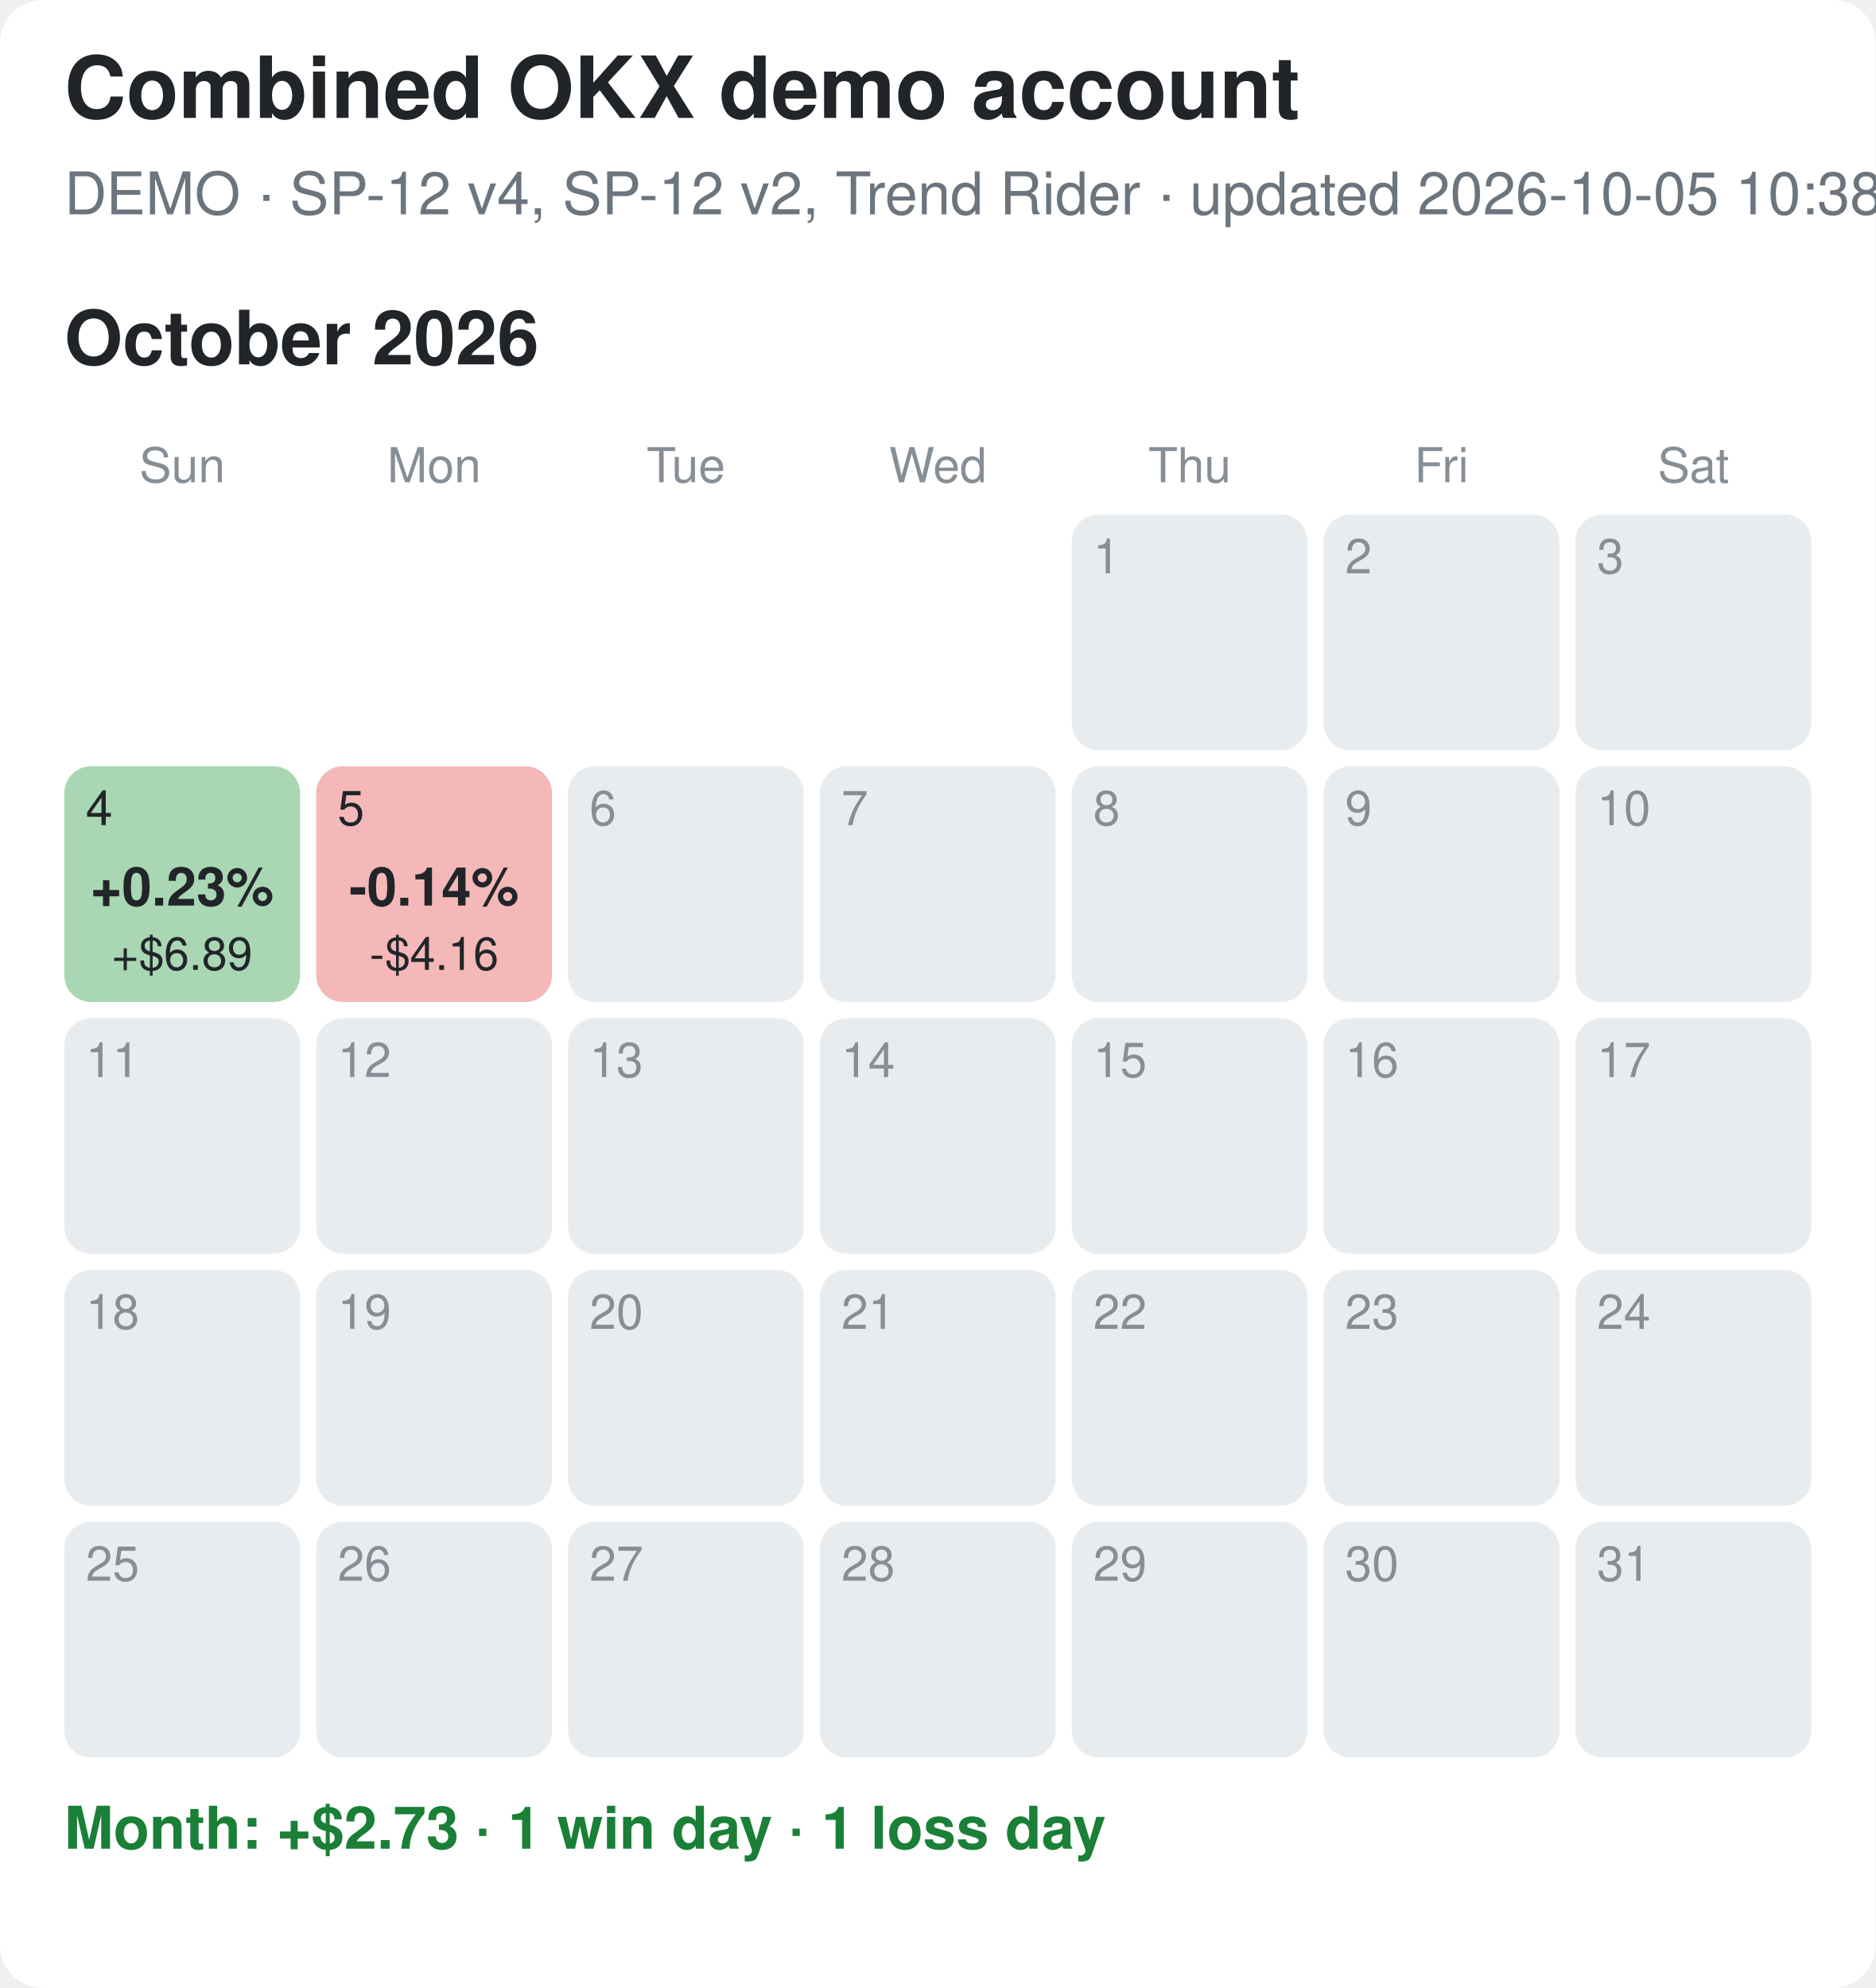
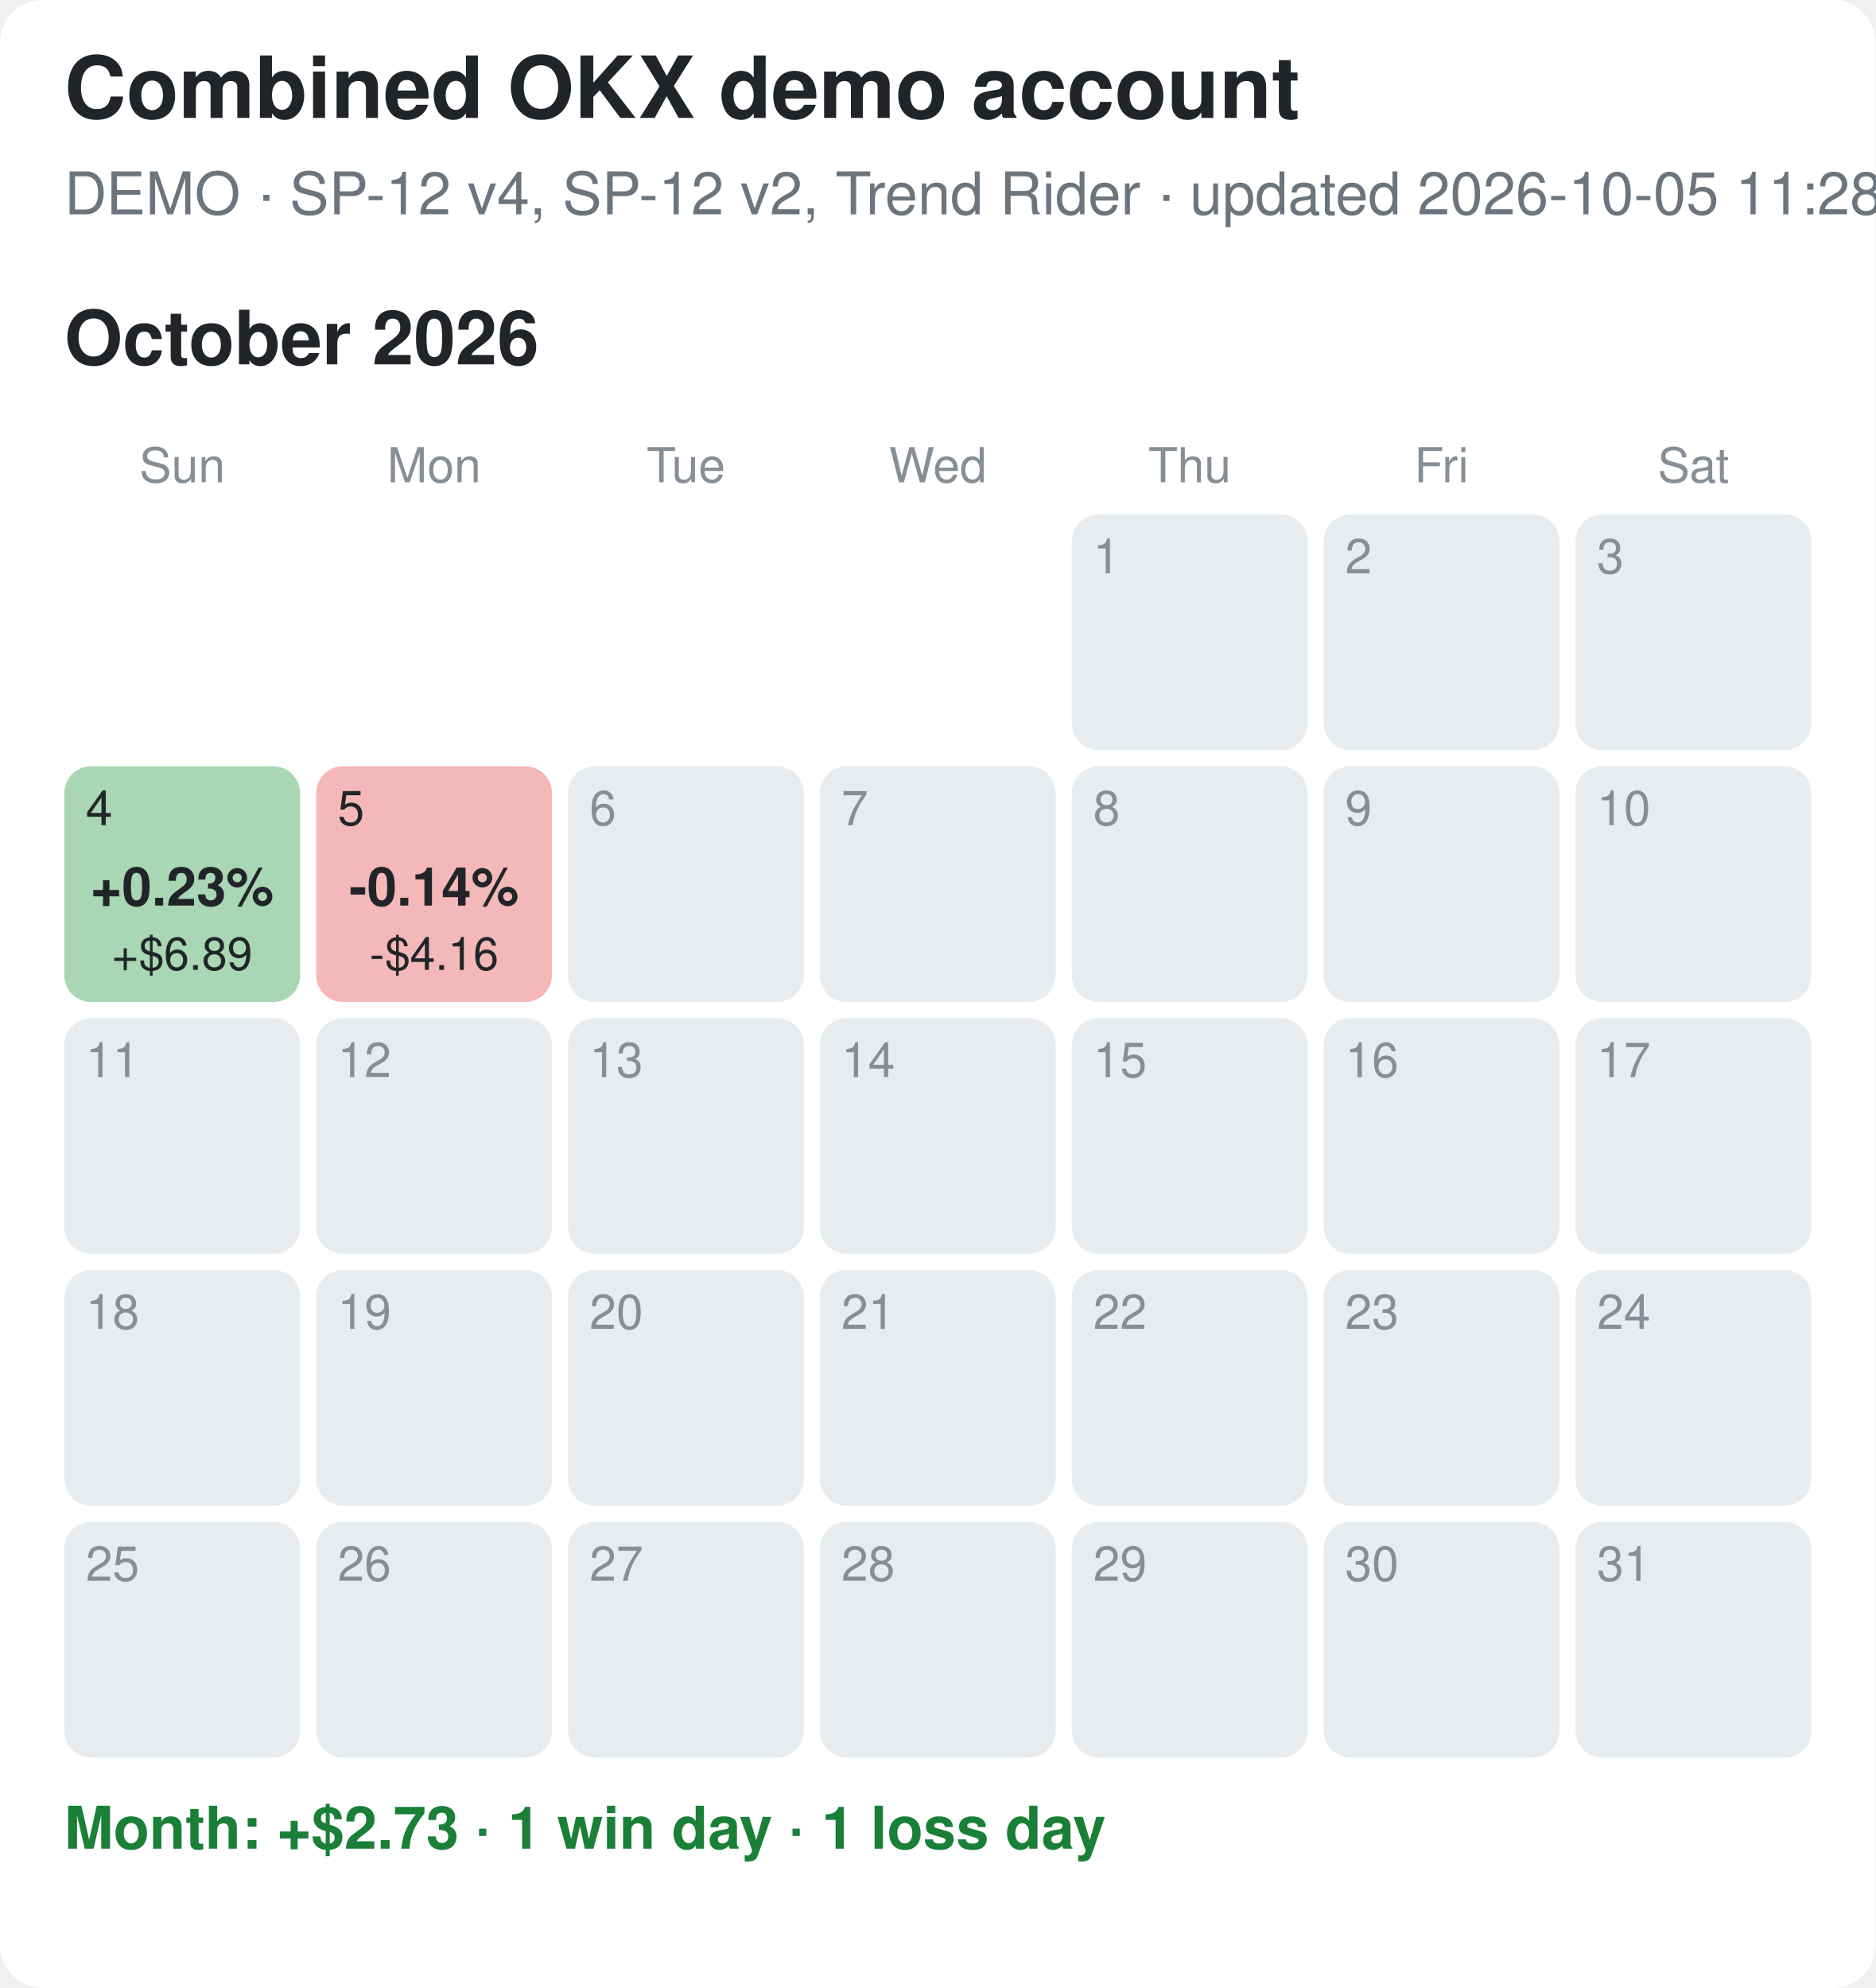
<svg xmlns="http://www.w3.org/2000/svg" width="350" height="371" viewBox="0 0 350 371">
  <rect width="100%" height="100%" fill="#ffffff" rx="8" />
  <style>text{font-family:-apple-system,Segoe UI,Helvetica,Arial,sans-serif}.tt{font-size:16px;font-weight:700;fill:#212529}.st{font-size:11px;fill:#6c757d}.mt{font-size:14px;font-weight:700;fill:#212529}.wd{font-size:9px;fill:#868e96;text-anchor:middle}.dn{font-size:9px}.pc{font-size:10px;font-weight:700;text-anchor:middle}.usd{font-size:8.5px;text-anchor:middle}.sum{font-size:11px;font-weight:600}</style>
  <text x="12" y="22" class="tt">Combined OKX demo account</text>
-   <text x="12" y="40" class="st">DEMO · SP-12 v4, SP-12 v2, Trend Rider · updated 2026-10-05 10:38 EDT</text>
+   <text x="12" y="40" class="st">DEMO · SP-12 v4, SP-12 v2, Trend Rider · updated 2026-10-05 11:28 EDT</text>
  <text x="12" y="68" class="mt">October 2026</text>
  <text x="34.0" y="90" class="wd">Sun</text>
  <text x="81.0" y="90" class="wd">Mon</text>
  <text x="128.0" y="90" class="wd">Tue</text>
  <text x="175.0" y="90" class="wd">Wed</text>
  <text x="222.0" y="90" class="wd">Thu</text>
  <text x="269.0" y="90" class="wd">Fri</text>
  <text x="316.0" y="90" class="wd">Sat</text>
  <rect x="200" y="96" width="44" height="44" rx="5" fill="#e9ecef" />
  <text x="204" y="107" class="dn" fill="#868e96">1</text>
  <rect x="247" y="96" width="44" height="44" rx="5" fill="#e9ecef" />
  <text x="251" y="107" class="dn" fill="#868e96">2</text>
  <rect x="294" y="96" width="44" height="44" rx="5" fill="#e9ecef" />
  <text x="298" y="107" class="dn" fill="#868e96">3</text>
  <rect x="12" y="143" width="44" height="44" rx="5" fill="#a9d6b3" />
  <text x="16" y="154" class="dn" fill="#212529">4</text>
  <text x="34.0" y="169" class="pc" fill="#212529">+0.23%</text>
  <text x="34.0" y="181" class="usd" fill="#212529">+$6.89</text>
  <rect x="59" y="143" width="44" height="44" rx="5" fill="#f4b8b8" />
  <text x="63" y="154" class="dn" fill="#212529">5</text>
  <text x="81.0" y="169" class="pc" fill="#212529">-0.14%</text>
  <text x="81.0" y="181" class="usd" fill="#212529">-$4.16</text>
  <rect x="106" y="143" width="44" height="44" rx="5" fill="#e9ecef" />
  <text x="110" y="154" class="dn" fill="#868e96">6</text>
  <rect x="153" y="143" width="44" height="44" rx="5" fill="#e9ecef" />
  <text x="157" y="154" class="dn" fill="#868e96">7</text>
  <rect x="200" y="143" width="44" height="44" rx="5" fill="#e9ecef" />
  <text x="204" y="154" class="dn" fill="#868e96">8</text>
  <rect x="247" y="143" width="44" height="44" rx="5" fill="#e9ecef" />
  <text x="251" y="154" class="dn" fill="#868e96">9</text>
  <rect x="294" y="143" width="44" height="44" rx="5" fill="#e9ecef" />
  <text x="298" y="154" class="dn" fill="#868e96">10</text>
  <rect x="12" y="190" width="44" height="44" rx="5" fill="#e9ecef" />
  <text x="16" y="201" class="dn" fill="#868e96">11</text>
  <rect x="59" y="190" width="44" height="44" rx="5" fill="#e9ecef" />
  <text x="63" y="201" class="dn" fill="#868e96">12</text>
  <rect x="106" y="190" width="44" height="44" rx="5" fill="#e9ecef" />
  <text x="110" y="201" class="dn" fill="#868e96">13</text>
  <rect x="153" y="190" width="44" height="44" rx="5" fill="#e9ecef" />
  <text x="157" y="201" class="dn" fill="#868e96">14</text>
  <rect x="200" y="190" width="44" height="44" rx="5" fill="#e9ecef" />
  <text x="204" y="201" class="dn" fill="#868e96">15</text>
  <rect x="247" y="190" width="44" height="44" rx="5" fill="#e9ecef" />
  <text x="251" y="201" class="dn" fill="#868e96">16</text>
  <rect x="294" y="190" width="44" height="44" rx="5" fill="#e9ecef" />
  <text x="298" y="201" class="dn" fill="#868e96">17</text>
  <rect x="12" y="237" width="44" height="44" rx="5" fill="#e9ecef" />
  <text x="16" y="248" class="dn" fill="#868e96">18</text>
  <rect x="59" y="237" width="44" height="44" rx="5" fill="#e9ecef" />
  <text x="63" y="248" class="dn" fill="#868e96">19</text>
  <rect x="106" y="237" width="44" height="44" rx="5" fill="#e9ecef" />
  <text x="110" y="248" class="dn" fill="#868e96">20</text>
  <rect x="153" y="237" width="44" height="44" rx="5" fill="#e9ecef" />
  <text x="157" y="248" class="dn" fill="#868e96">21</text>
  <rect x="200" y="237" width="44" height="44" rx="5" fill="#e9ecef" />
  <text x="204" y="248" class="dn" fill="#868e96">22</text>
  <rect x="247" y="237" width="44" height="44" rx="5" fill="#e9ecef" />
  <text x="251" y="248" class="dn" fill="#868e96">23</text>
  <rect x="294" y="237" width="44" height="44" rx="5" fill="#e9ecef" />
  <text x="298" y="248" class="dn" fill="#868e96">24</text>
  <rect x="12" y="284" width="44" height="44" rx="5" fill="#e9ecef" />
  <text x="16" y="295" class="dn" fill="#868e96">25</text>
  <rect x="59" y="284" width="44" height="44" rx="5" fill="#e9ecef" />
  <text x="63" y="295" class="dn" fill="#868e96">26</text>
  <rect x="106" y="284" width="44" height="44" rx="5" fill="#e9ecef" />
  <text x="110" y="295" class="dn" fill="#868e96">27</text>
  <rect x="153" y="284" width="44" height="44" rx="5" fill="#e9ecef" />
  <text x="157" y="295" class="dn" fill="#868e96">28</text>
  <rect x="200" y="284" width="44" height="44" rx="5" fill="#e9ecef" />
  <text x="204" y="295" class="dn" fill="#868e96">29</text>
  <rect x="247" y="284" width="44" height="44" rx="5" fill="#e9ecef" />
  <text x="251" y="295" class="dn" fill="#868e96">30</text>
  <rect x="294" y="284" width="44" height="44" rx="5" fill="#e9ecef" />
  <text x="298" y="295" class="dn" fill="#868e96">31</text>
  <text x="12" y="345" class="sum" fill="#1a7f37">Month: +$2.73  ·  1 win day  ·  1 loss day</text>
</svg>
